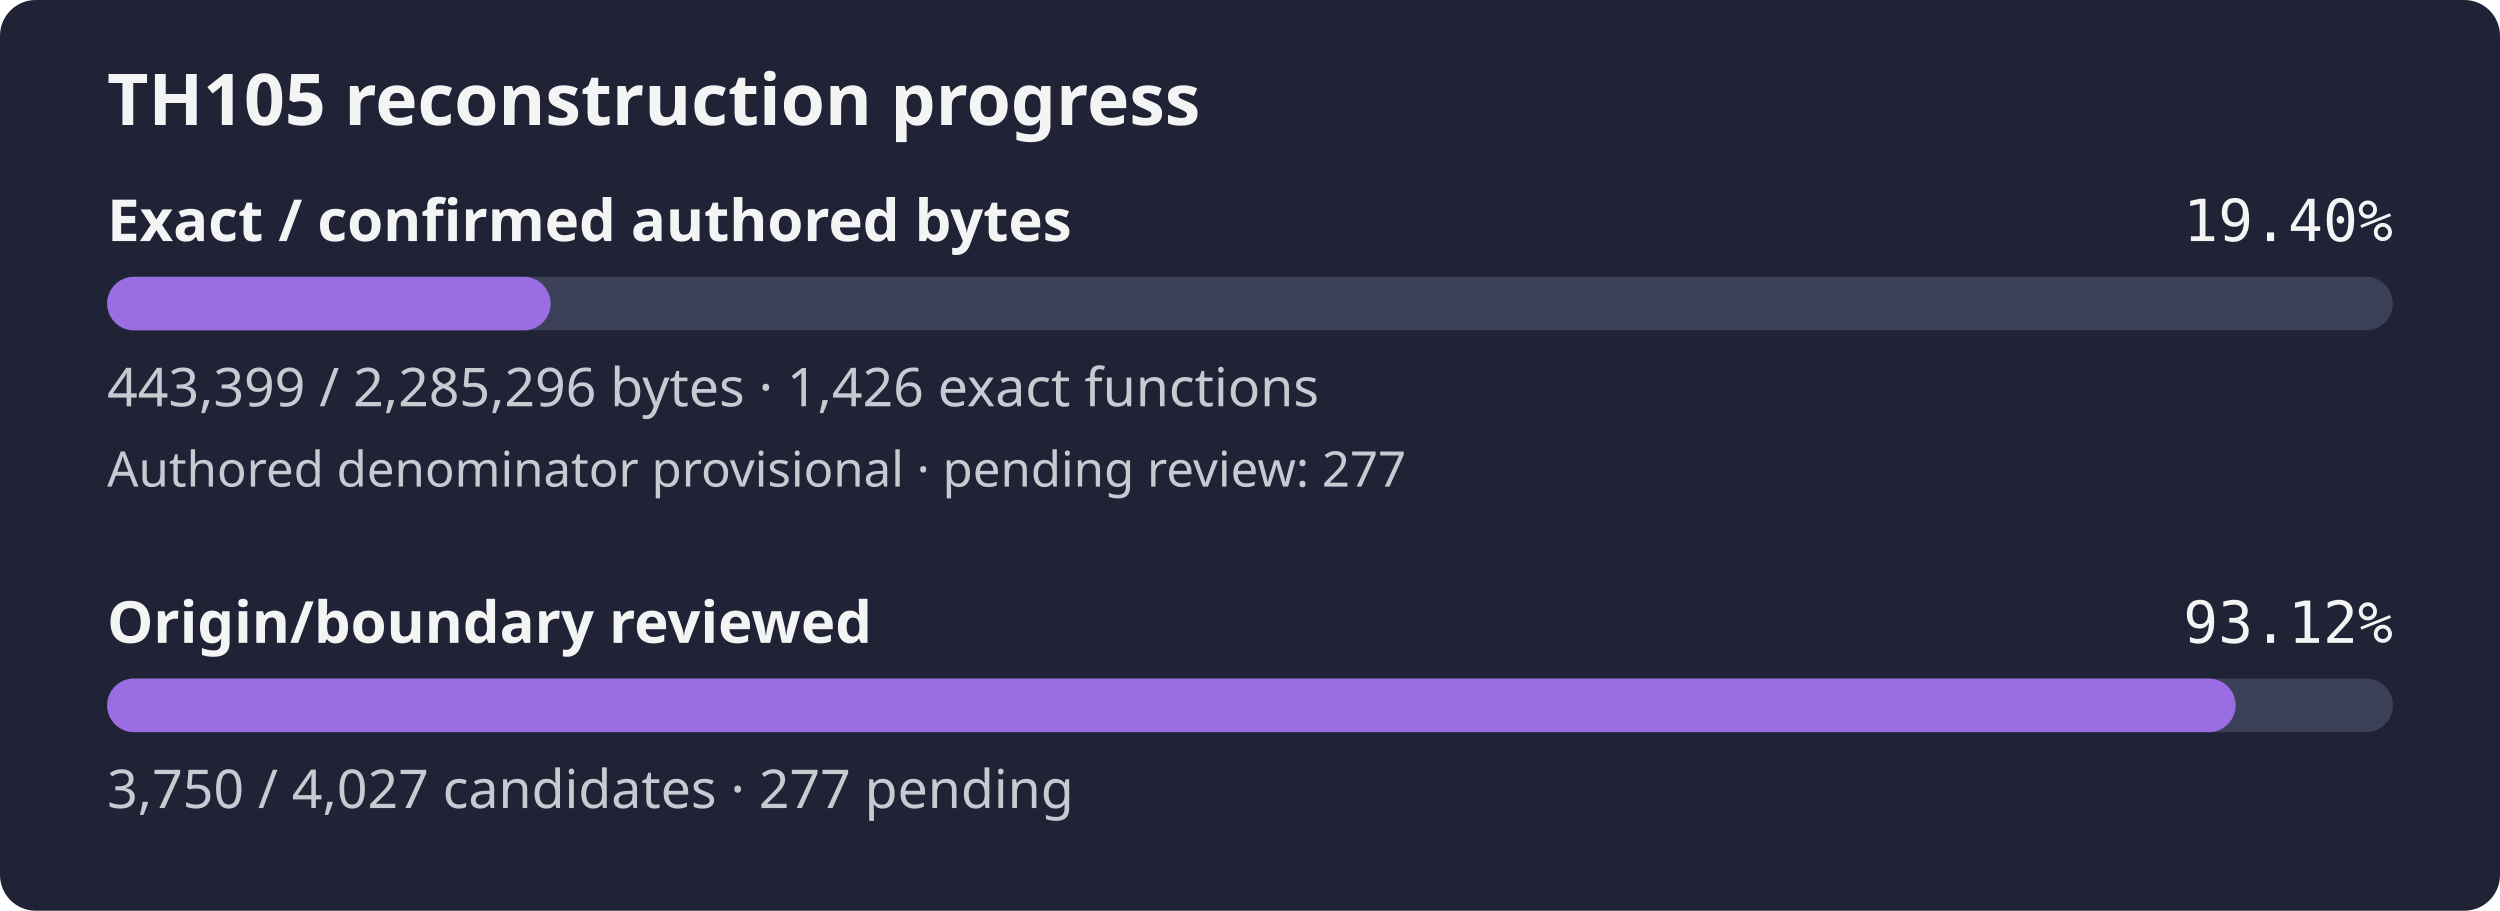
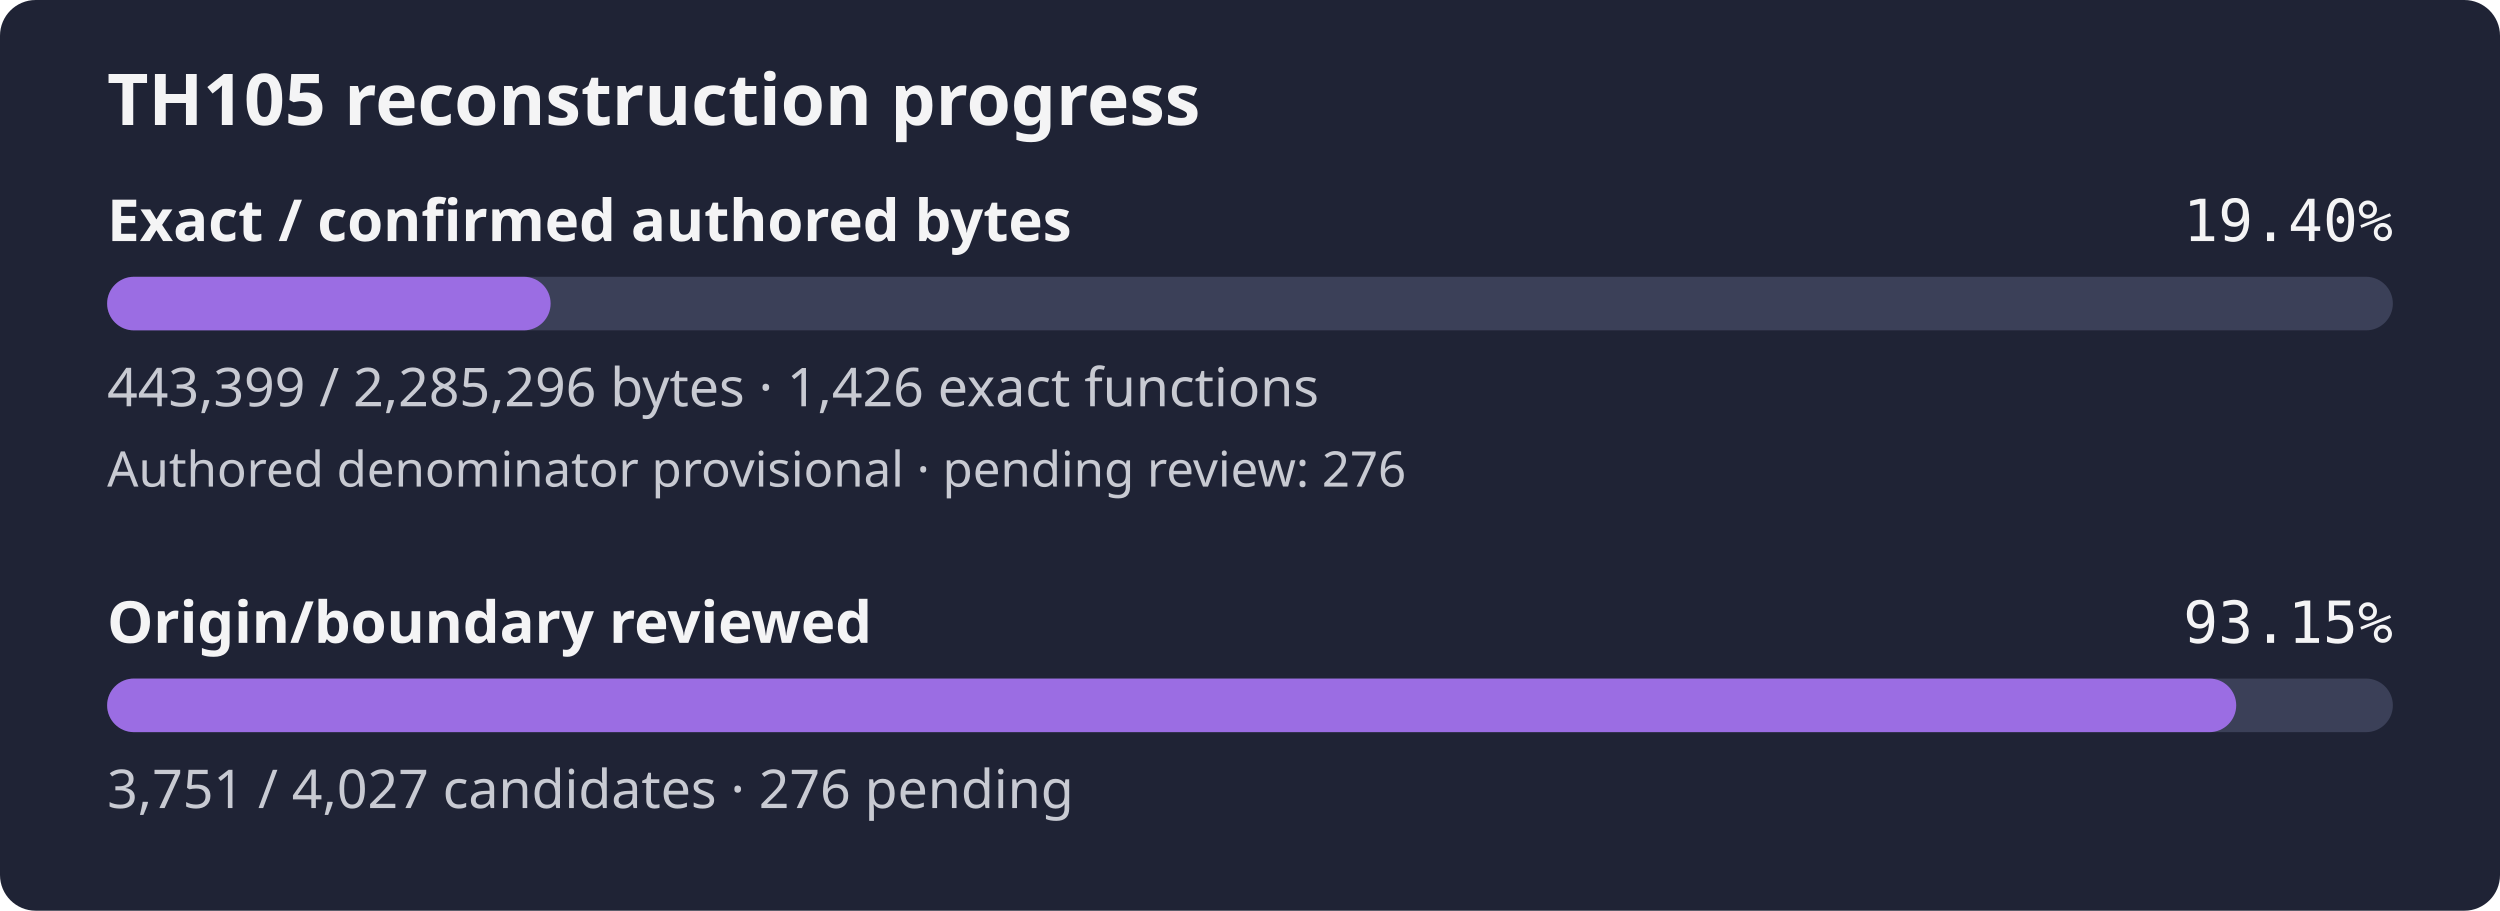
- <svg xmlns="http://www.w3.org/2000/svg" width="560" height="204" viewBox="0 0 560 204" role="img" aria-label="TH105 reconstruction progress: 19.40% of confirmed authored bytes exact; authored denominator provisional, origin review 93.12%">
+ <svg xmlns="http://www.w3.org/2000/svg" width="560" height="204" viewBox="0 0 560 204" role="img" aria-label="TH105 reconstruction progress: 19.40% of confirmed authored bytes exact; authored denominator provisional, origin review 93.15%">
  <rect width="560" height="204" rx="8" fill="#1f2335" />
  <text x="24" y="28" fill="#f4f4f5" font-family="sans-serif" font-size="16" font-weight="600">TH105 reconstruction progress</text>
  <text x="24" y="54" fill="#f4f4f5" font-family="sans-serif" font-size="13" font-weight="600">Exact / confirmed authored bytes</text>
  <text x="536" y="54" fill="#f4f4f5" text-anchor="end" font-family="monospace" font-size="13">19.40%</text>
  <rect id="exact-track" x="24" y="62" width="512" height="12" rx="6" fill="#3b4058" />
  <rect id="exact-fill" x="24" y="62" width="99.34" height="12" rx="6" fill="#9b6de3" />
  <text x="24" y="91" fill="#c8cad2" font-family="sans-serif" font-size="12">443,399 / 2,285,296 bytes · 1,426 exact functions</text>
-   <text x="24" y="109" fill="#c8cad2" font-family="sans-serif" font-size="11">Authored denominator provisional · pending review: 277</text>
+   <text x="24" y="109" fill="#c8cad2" font-family="sans-serif" font-size="11">Authored denominator provisional · pending review: 276</text>
  <text x="24" y="144" fill="#f4f4f5" font-family="sans-serif" font-size="13" font-weight="600">Origin/boundary reviewed</text>
-   <text x="536" y="144" fill="#f4f4f5" text-anchor="end" font-family="monospace" font-size="13">93.12%</text>
+   <text x="536" y="144" fill="#f4f4f5" text-anchor="end" font-family="monospace" font-size="13">93.15%</text>
  <rect id="review-track" x="24" y="152" width="512" height="12" rx="6" fill="#3b4058" />
-   <rect id="review-fill" x="24" y="152" width="476.78" height="12" rx="6" fill="#9b6de3" />
-   <text x="24" y="181" fill="#c8cad2" font-family="sans-serif" font-size="12">3,750 / 4,027 candidates · 277 pending</text>
+   <rect id="review-fill" x="24" y="152" width="476.91" height="12" rx="6" fill="#9b6de3" />
+   <text x="24" y="181" fill="#c8cad2" font-family="sans-serif" font-size="12">3,751 / 4,027 candidates · 276 pending</text>
</svg>
